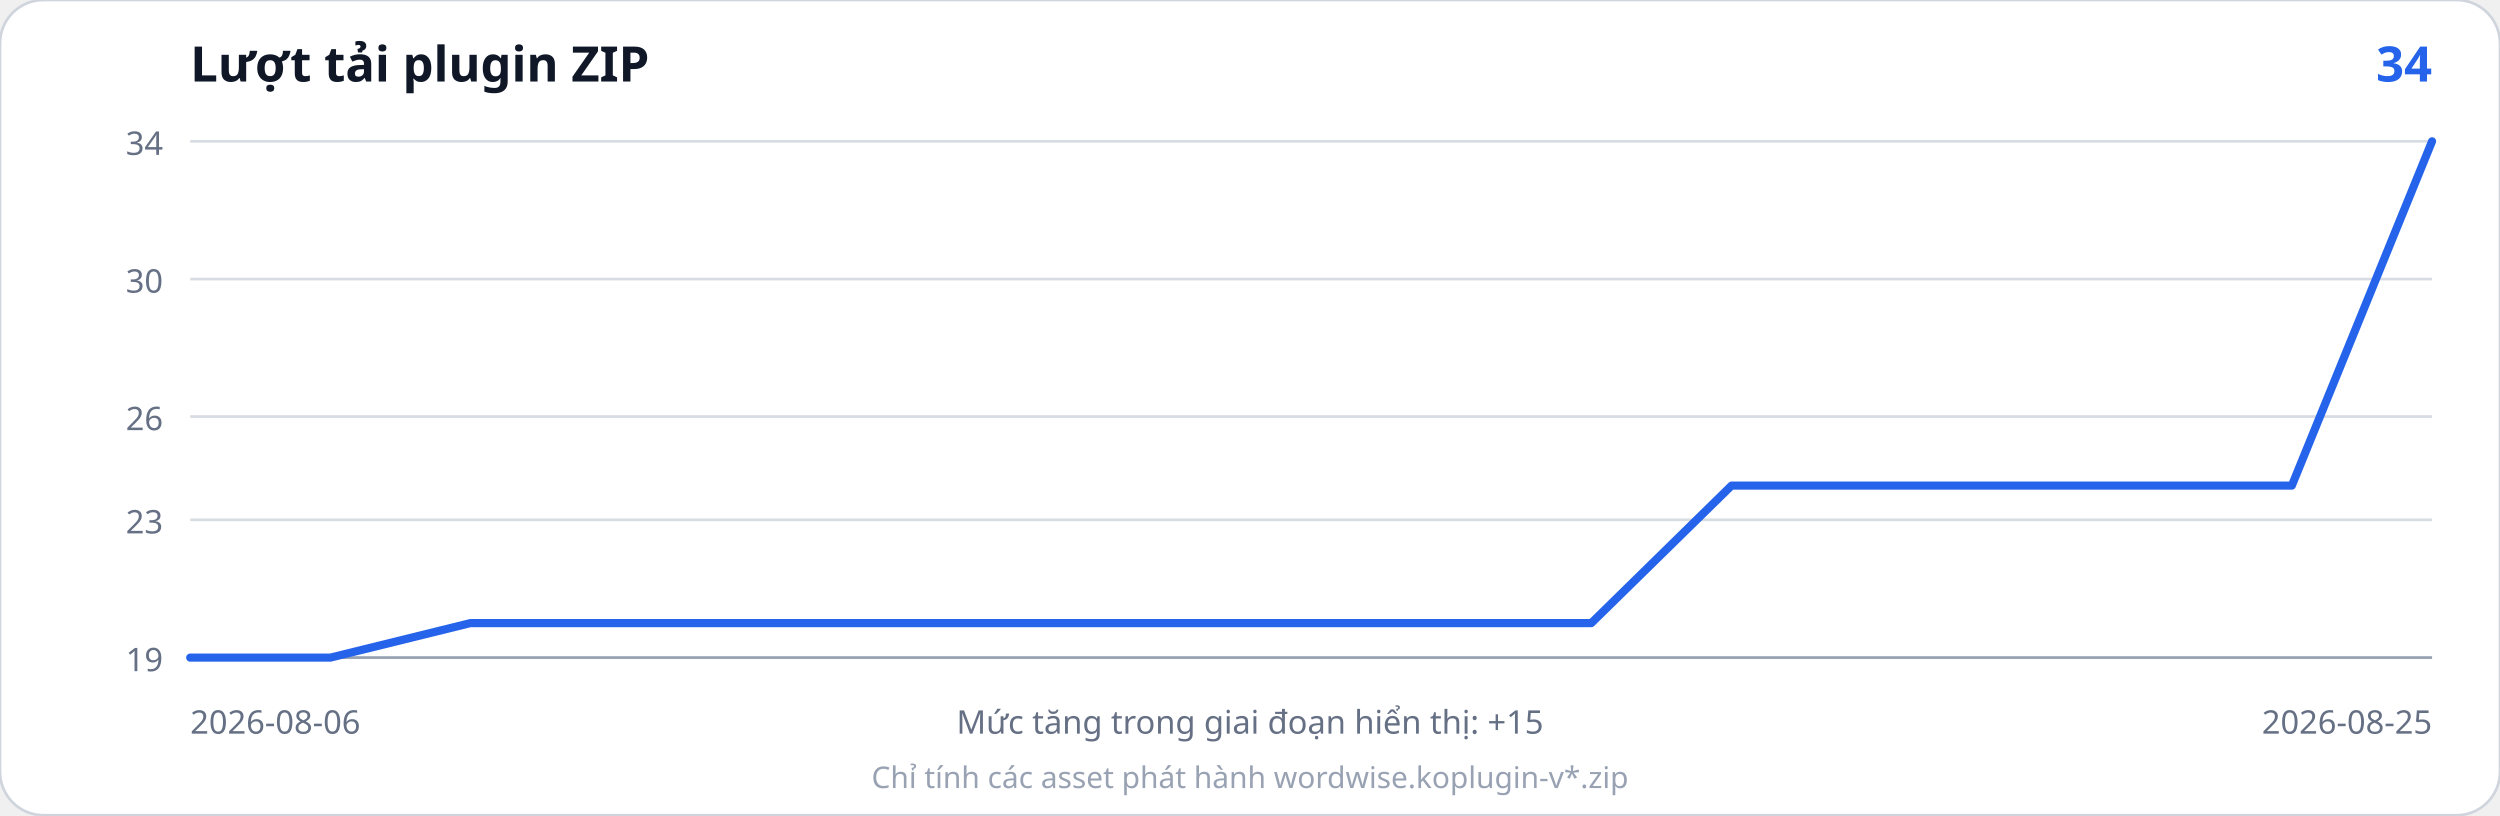
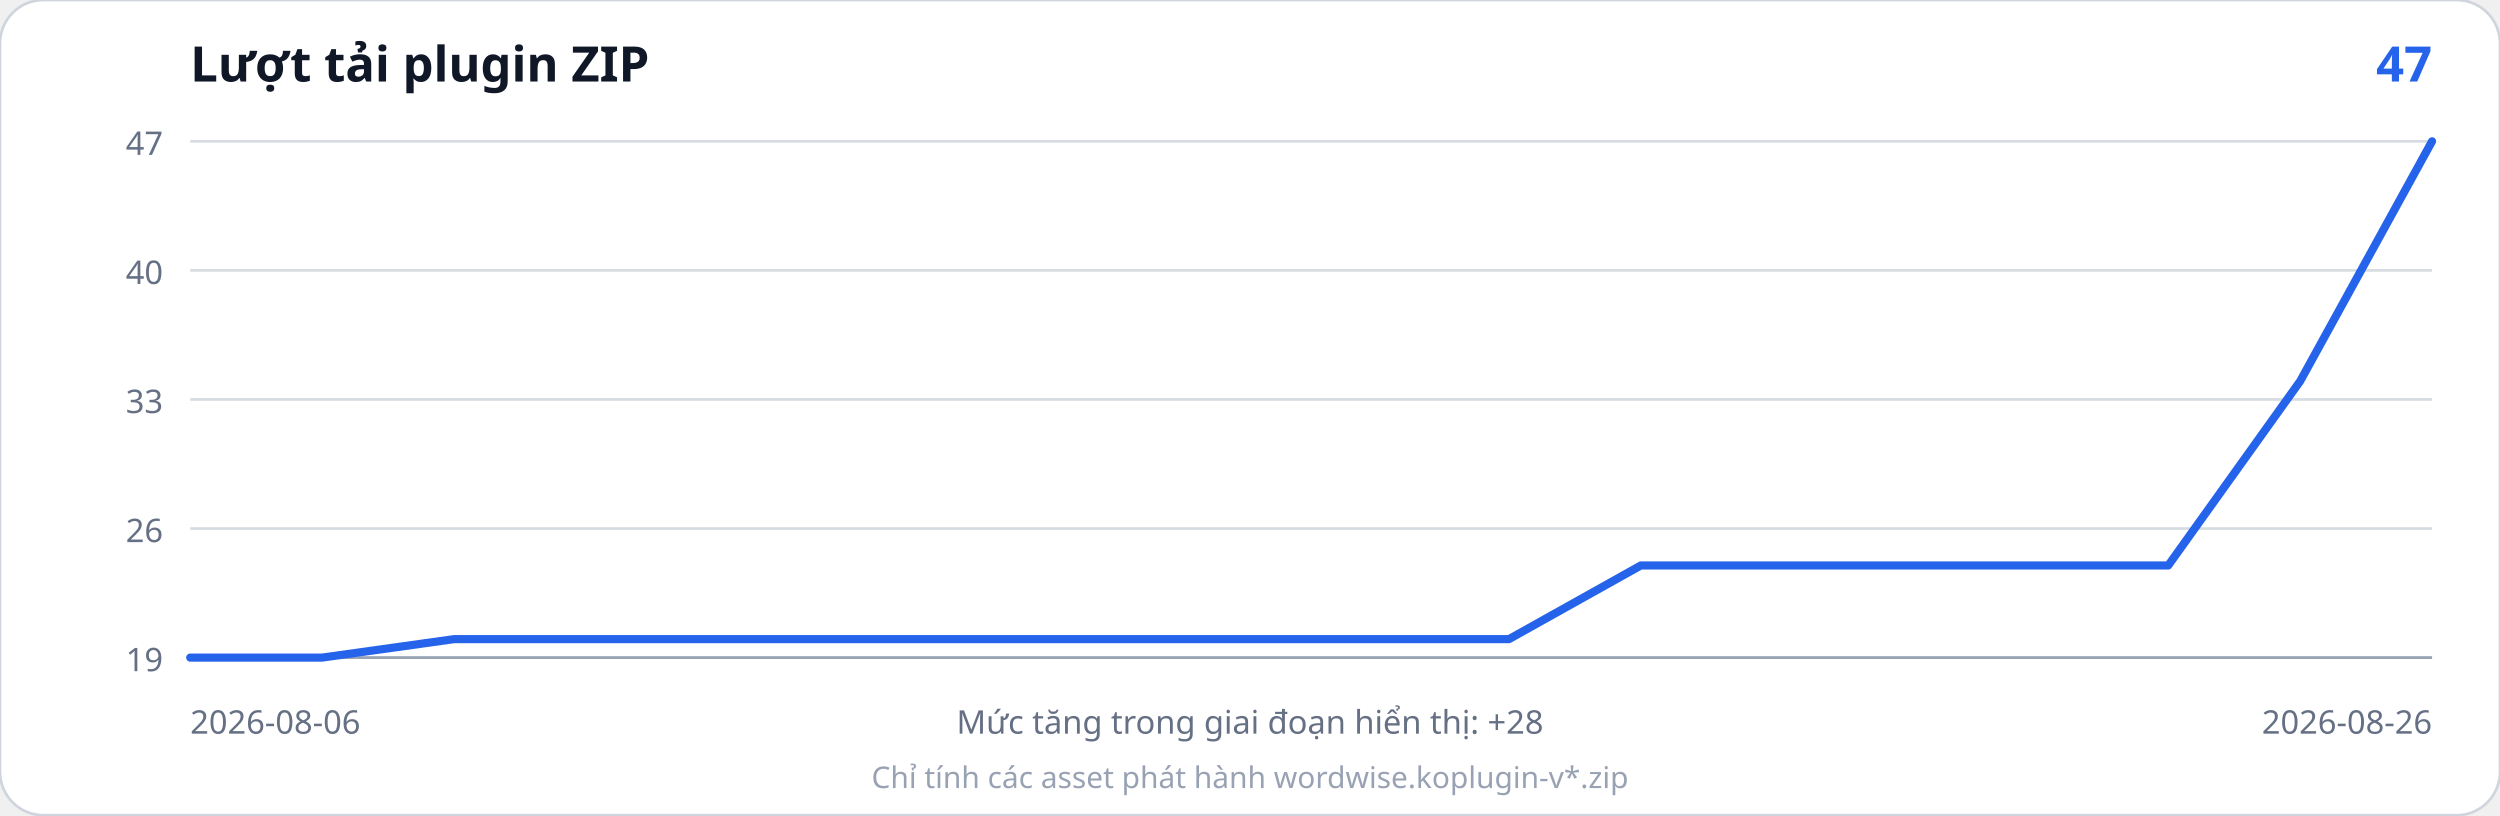
<svg xmlns="http://www.w3.org/2000/svg" width="920" height="300" viewBox="0 0 920 300" role="img" aria-labelledby="title desc">
  <rect width="920" height="300" rx="16" fill="#ffffff" stroke="#d0d5dd" />
  <text x="70" y="30" font-family="system-ui, sans-serif" font-size="18" font-weight="700" fill="#101828">Lượt tải plugin ZIP</text>
-   <text x="895" y="30" text-anchor="end" font-family="system-ui, sans-serif" font-size="18" font-weight="700" fill="#2563eb">34</text>
+   <text x="895" y="30" text-anchor="end" font-family="system-ui, sans-serif" font-size="18" font-weight="700" fill="#2563eb">47</text>
  <line x1="70" y1="242.0" x2="895" y2="242.0" stroke="#d7dce2" stroke-width="1" />
-   <line x1="70" y1="191.3" x2="895" y2="191.3" stroke="#d7dce2" stroke-width="1" />
-   <line x1="70" y1="153.3" x2="895" y2="153.3" stroke="#d7dce2" stroke-width="1" />
-   <line x1="70" y1="102.7" x2="895" y2="102.7" stroke="#d7dce2" stroke-width="1" />
+   <line x1="70" y1="194.5" x2="895" y2="194.5" stroke="#d7dce2" stroke-width="1" />
+   <line x1="70" y1="147.0" x2="895" y2="147.0" stroke="#d7dce2" stroke-width="1" />
+   <line x1="70" y1="99.5" x2="895" y2="99.5" stroke="#d7dce2" stroke-width="1" />
  <line x1="70" y1="52.0" x2="895" y2="52.0" stroke="#d7dce2" stroke-width="1" />
  <text x="60" y="247.0" text-anchor="end" font-family="system-ui, sans-serif" font-size="12" fill="#667085">19</text>
-   <text x="60" y="196.3" text-anchor="end" font-family="system-ui, sans-serif" font-size="12" fill="#667085">23</text>
-   <text x="60" y="158.3" text-anchor="end" font-family="system-ui, sans-serif" font-size="12" fill="#667085">26</text>
-   <text x="60" y="107.7" text-anchor="end" font-family="system-ui, sans-serif" font-size="12" fill="#667085">30</text>
-   <text x="60" y="57.0" text-anchor="end" font-family="system-ui, sans-serif" font-size="12" fill="#667085">34</text>
+   <text x="60" y="199.5" text-anchor="end" font-family="system-ui, sans-serif" font-size="12" fill="#667085">26</text>
+   <text x="60" y="152.0" text-anchor="end" font-family="system-ui, sans-serif" font-size="12" fill="#667085">33</text>
+   <text x="60" y="104.5" text-anchor="end" font-family="system-ui, sans-serif" font-size="12" fill="#667085">40</text>
+   <text x="60" y="57.0" text-anchor="end" font-family="system-ui, sans-serif" font-size="12" fill="#667085">47</text>
  <line x1="70" y1="242" x2="895" y2="242" stroke="#98a2b3" />
-   <polyline points="70.0,242.0 121.6,242.0 173.1,229.3 224.7,229.3 276.2,229.3 327.8,229.3 379.4,229.3 430.9,229.3 482.5,229.3 534.1,229.3 585.6,229.3 637.2,178.7 688.8,178.7 740.3,178.7 791.9,178.7 843.4,178.7 895.0,52.0" fill="none" stroke="#2563eb" stroke-width="3" stroke-linejoin="round" stroke-linecap="round" />
+   <polyline points="70.0,242.0 118.5,242.0 167.1,235.2 215.6,235.2 264.1,235.2 312.6,235.2 361.2,235.2 409.7,235.2 458.2,235.2 506.8,235.2 555.3,235.2 603.8,208.1 652.4,208.1 700.9,208.1 749.4,208.1 797.9,208.1 846.5,140.2 895.0,52.0" fill="none" stroke="#2563eb" stroke-width="3" stroke-linejoin="round" stroke-linecap="round" />
  <text x="70" y="270" font-family="system-ui, sans-serif" font-size="12" fill="#667085">2026-08-06</text>
-   <text x="895" y="270" text-anchor="end" font-family="system-ui, sans-serif" font-size="12" fill="#667085">2026-08-25</text>
-   <text x="460.0" y="270" text-anchor="middle" font-family="system-ui, sans-serif" font-size="12" fill="#667085">Mức tăng trong giai đoạn hiển thị: +15</text>
+   <text x="895" y="270" text-anchor="end" font-family="system-ui, sans-serif" font-size="12" fill="#667085">2026-08-26</text>
+   <text x="460.0" y="270" text-anchor="middle" font-family="system-ui, sans-serif" font-size="12" fill="#667085">Mức tăng trong giai đoạn hiển thị: +28</text>
  <text x="460.0" y="290" text-anchor="middle" font-family="system-ui, sans-serif" font-size="11" fill="#98a2b3">Chỉ tính các asset phát hành wordwise.koplugin-v*.zip</text>
</svg>
